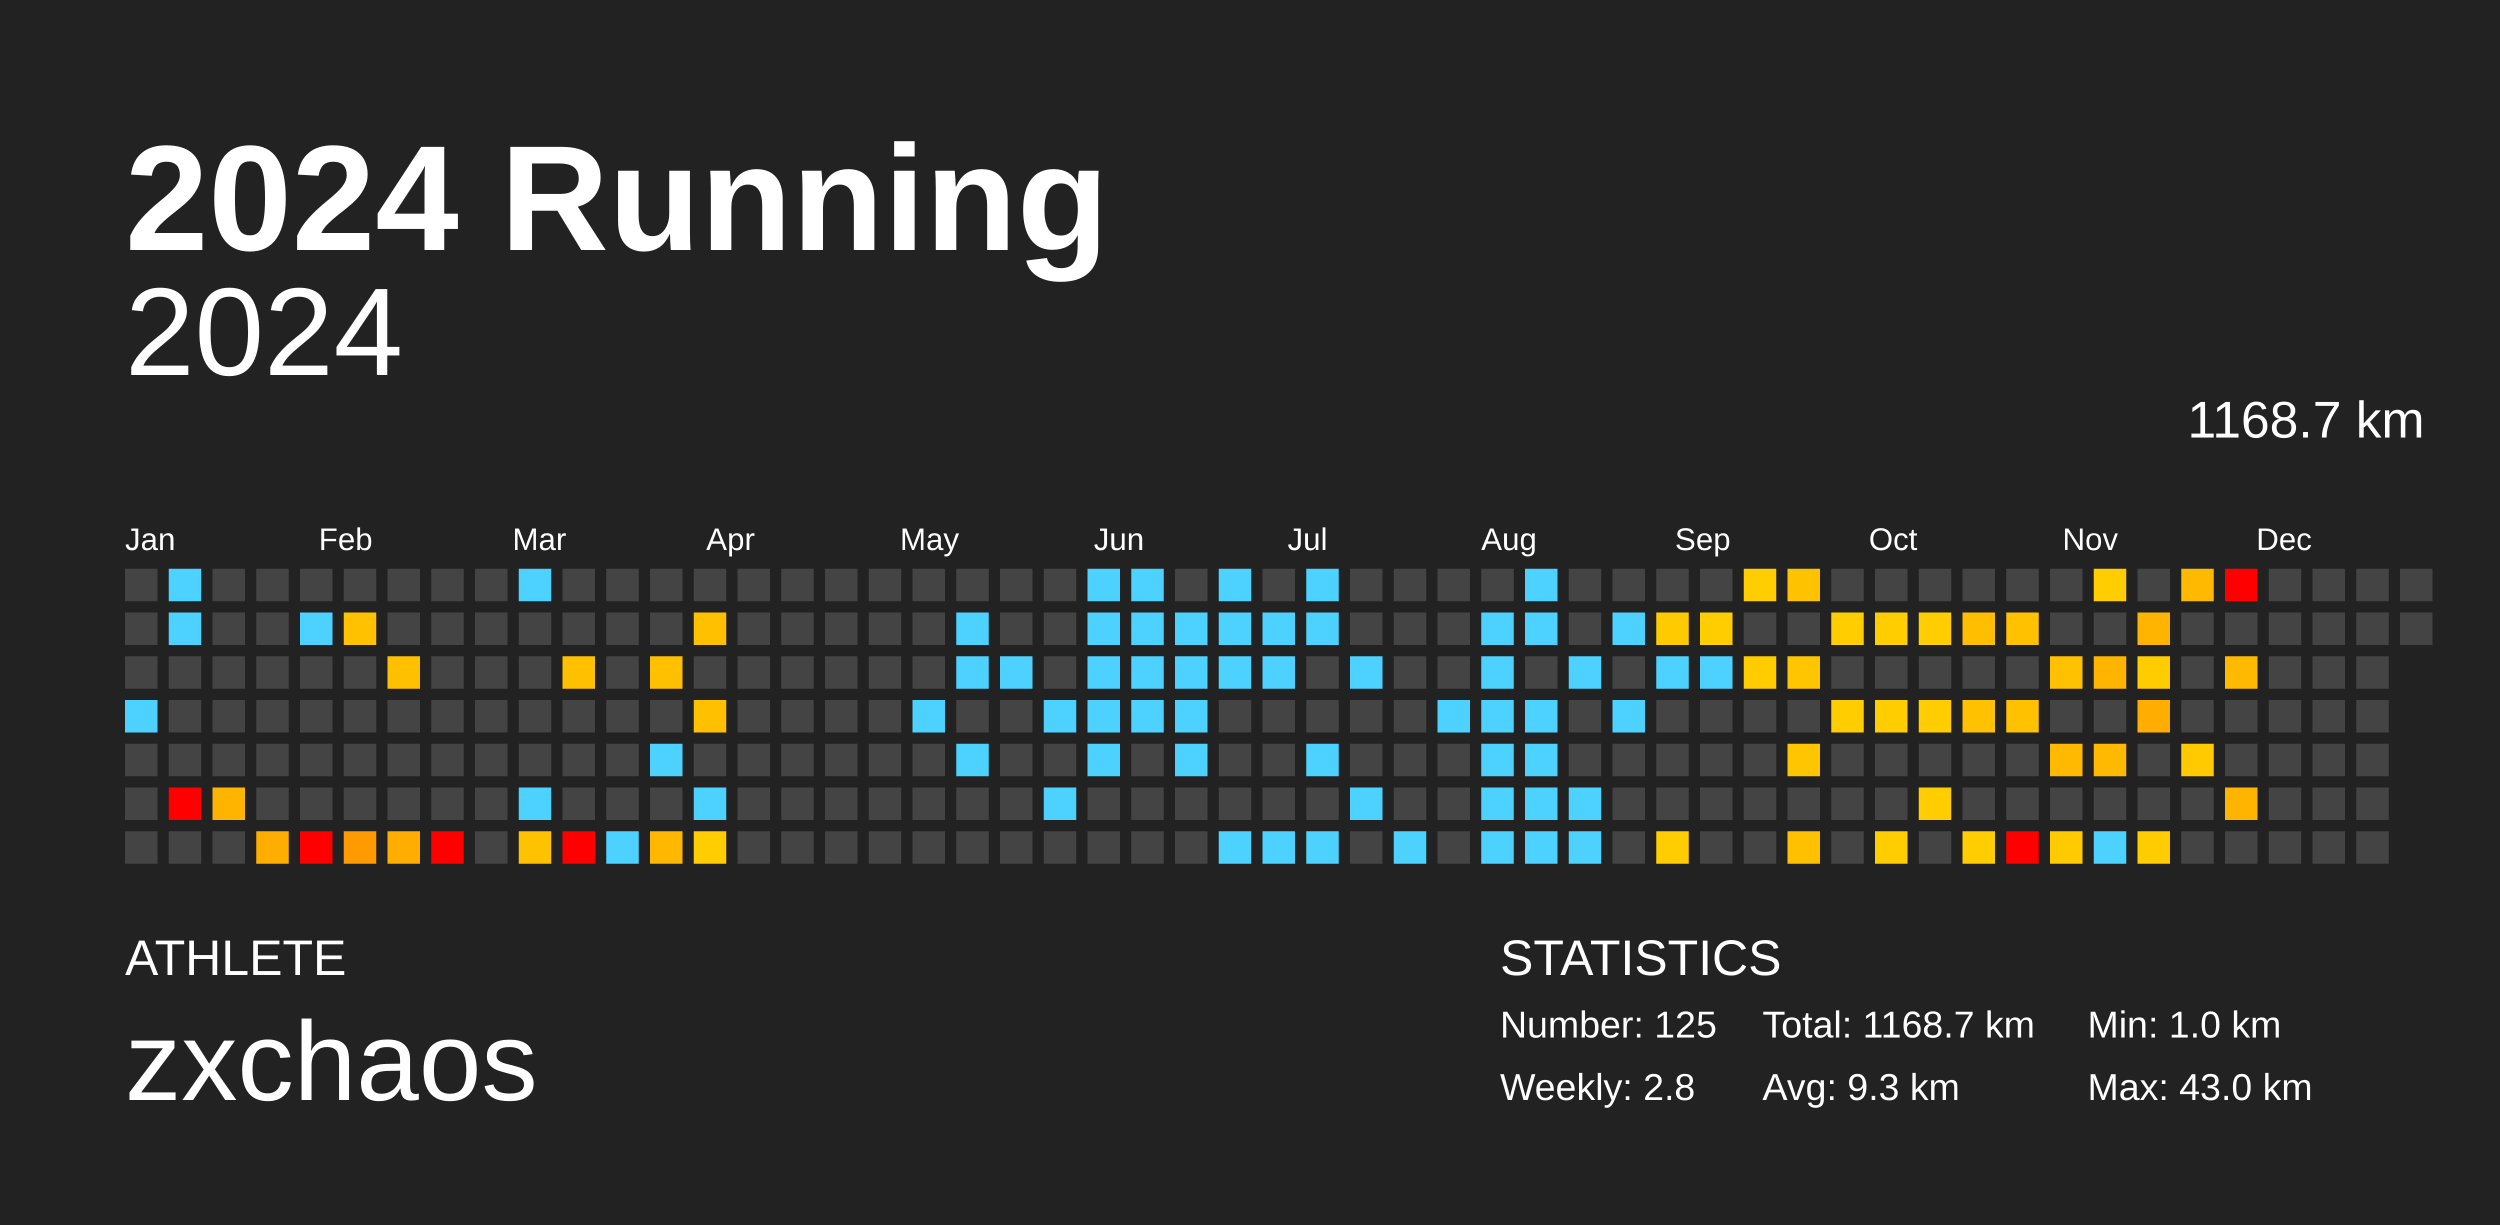
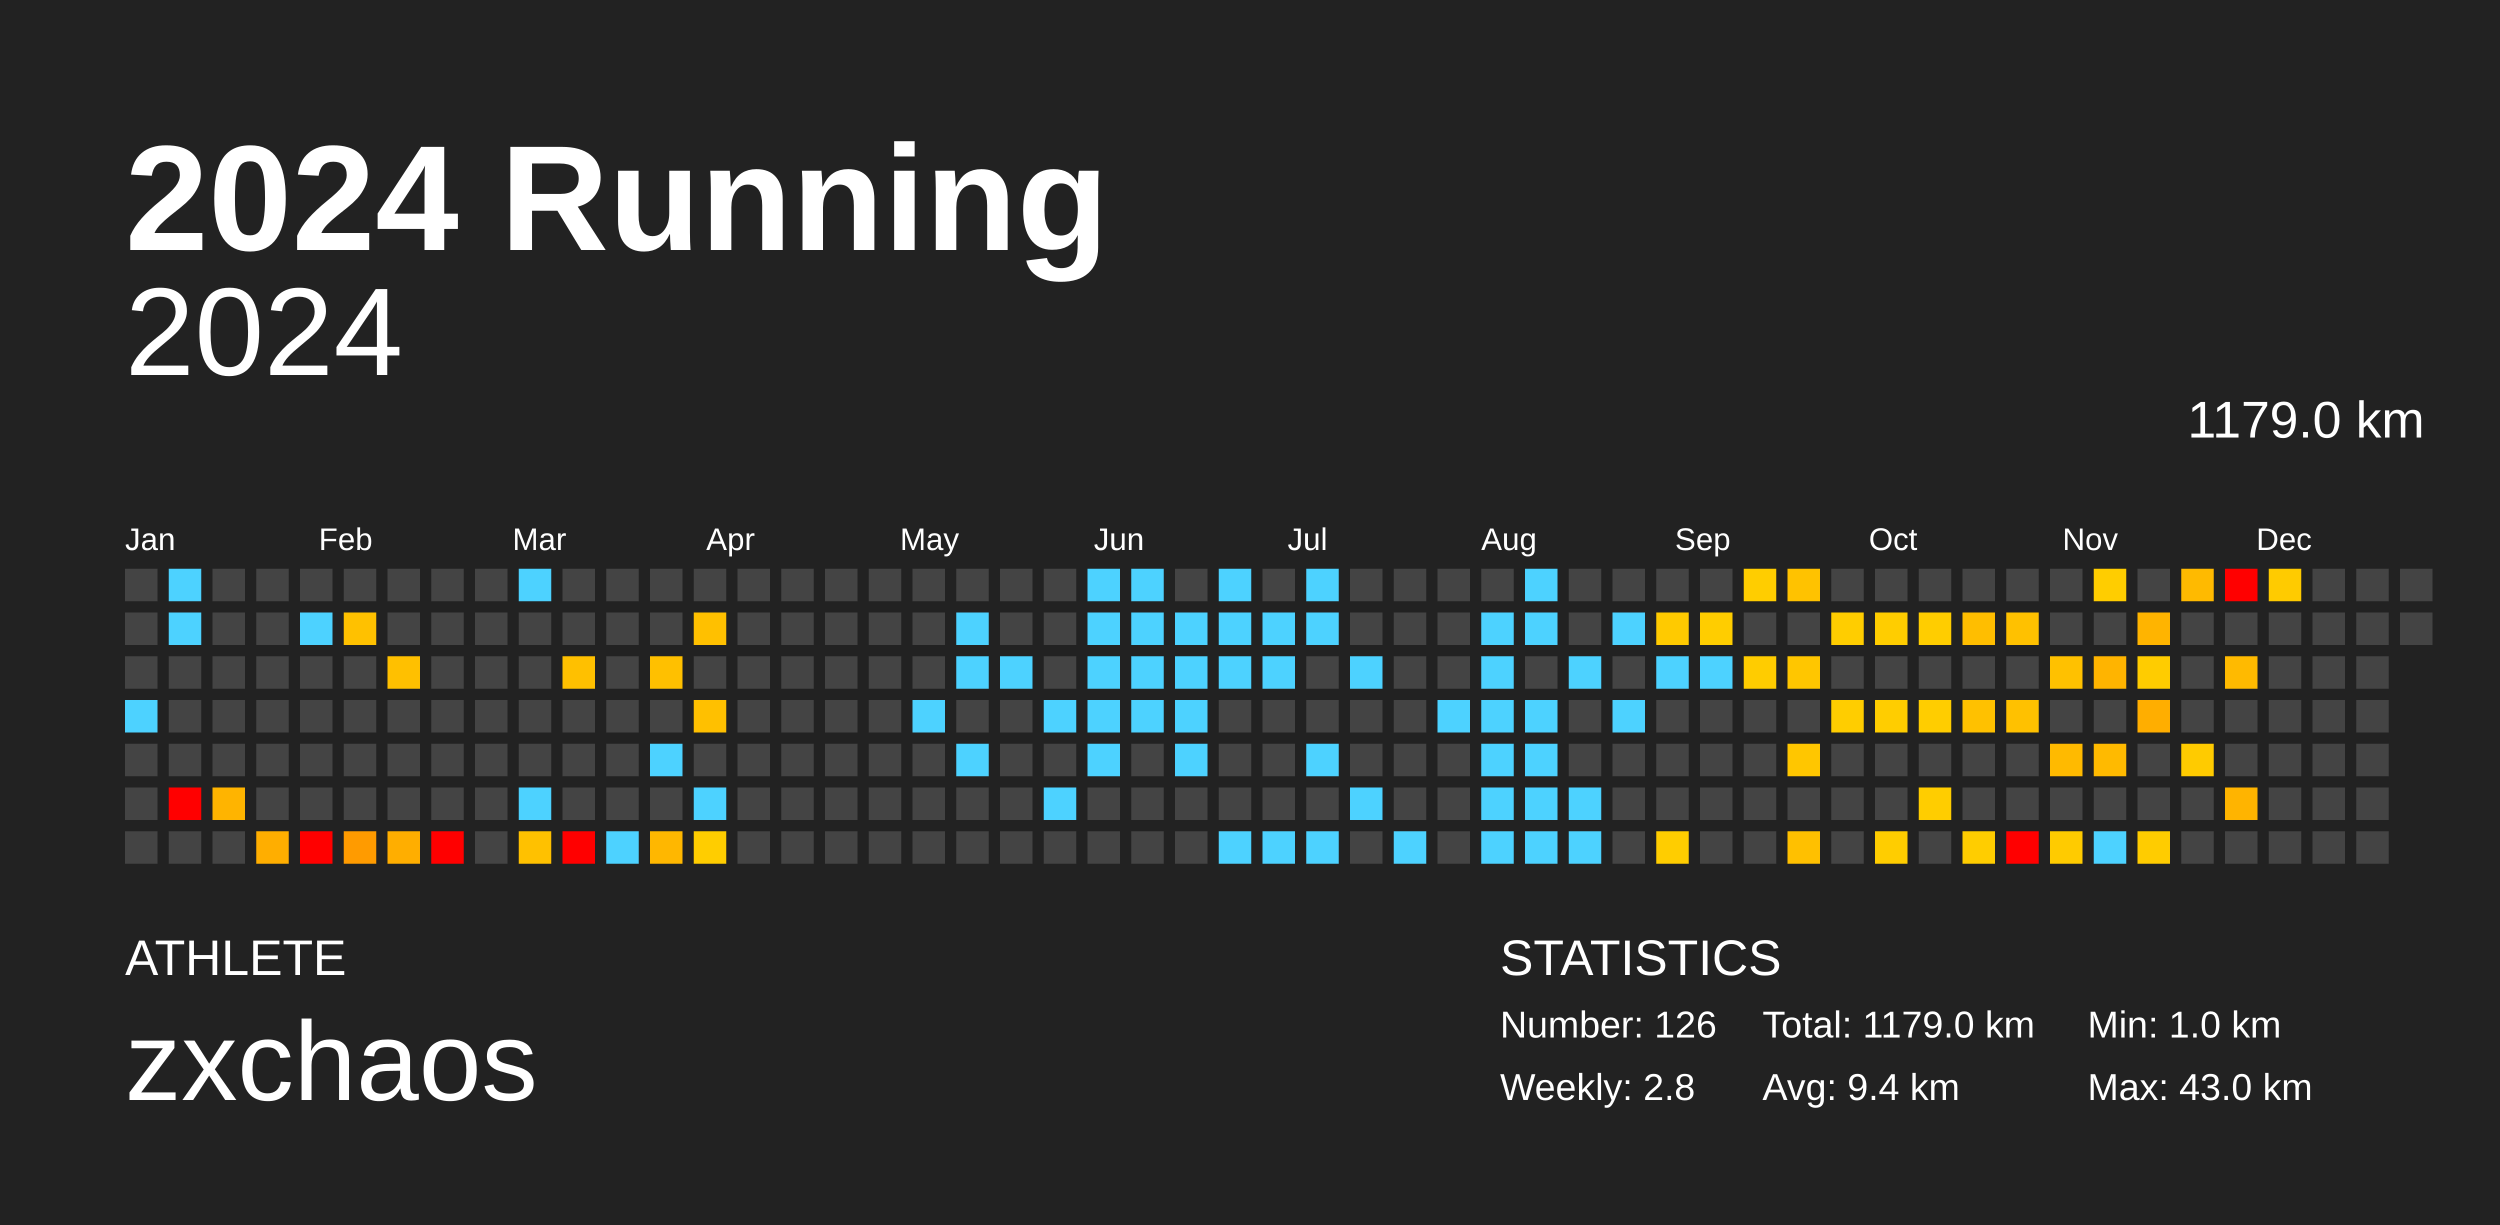
<svg xmlns="http://www.w3.org/2000/svg" baseProfile="full" height="98mm" version="1.1" viewBox="0,0,200,98" width="200mm">
  <defs />
  <rect fill="#222222" height="98" width="200" x="0" y="0" />
  <text fill="#FFFFFF" style="font-size:12px; font-family:Arial; font-weight:bold;" x="10" y="20">2024 Running</text>
  <text fill="#FFFFFF" style="font-size:4px; font-family:Arial" x="10" y="78">ATHLETE</text>
  <text fill="#FFFFFF" style="font-size:9px; font-family:Arial" x="10" y="88">zxchaos</text>
  <text fill="#FFFFFF" style="font-size:4px; font-family:Arial" x="120" y="78">STATISTICS</text>
-   <text fill="#FFFFFF" style="font-size:3px; font-family:Arial" x="120" y="83">Number: 125</text>
+   <text fill="#FFFFFF" style="font-size:3px; font-family:Arial" x="120" y="83">Number: 126</text>
  <text fill="#FFFFFF" style="font-size:3px; font-family:Arial" x="120" y="88">Weekly: 2.8</text>
-   <text fill="#FFFFFF" style="font-size:3px; font-family:Arial" x="141" y="83">Total: 1168.7 km</text>
-   <text fill="#FFFFFF" style="font-size:3px; font-family:Arial" x="141" y="88">Avg: 9.3 km</text>
+   <text fill="#FFFFFF" style="font-size:3px; font-family:Arial" x="141" y="83">Total: 1179.0 km</text>
+   <text fill="#FFFFFF" style="font-size:3px; font-family:Arial" x="141" y="88">Avg: 9.4 km</text>
  <text fill="#FFFFFF" style="font-size:3px; font-family:Arial" x="167" y="83">Min: 1.0 km</text>
  <text fill="#FFFFFF" style="font-size:3px; font-family:Arial" x="167" y="88">Max: 43.0 km</text>
  <text alignment-baseline="hanging" fill="#FFFFFF" style="font-size:10.0px; font-family:Arial;" x="10" y="30">2024</text>
-   <text alignment-baseline="hanging" fill="#FFFFFF" style="font-size:4.125px; font-family:Arial;" x="175" y="35">1168.7 km</text>
+   <text alignment-baseline="hanging" fill="#FFFFFF" style="font-size:4.125px; font-family:Arial;" x="175" y="35">1179.0 km</text>
  <text fill="#FFFFFF" style="font-size:2.5px; font-family:Arial" x="10.0" y="44">Jan</text>
  <text fill="#FFFFFF" style="font-size:2.5px; font-family:Arial" x="25.5" y="44">Feb</text>
  <text fill="#FFFFFF" style="font-size:2.5px; font-family:Arial" x="41.0" y="44">Mar</text>
  <text fill="#FFFFFF" style="font-size:2.5px; font-family:Arial" x="56.5" y="44">Apr</text>
  <text fill="#FFFFFF" style="font-size:2.5px; font-family:Arial" x="72.0" y="44">May</text>
  <text fill="#FFFFFF" style="font-size:2.5px; font-family:Arial" x="87.5" y="44">Jun</text>
  <text fill="#FFFFFF" style="font-size:2.5px; font-family:Arial" x="103.0" y="44">Jul</text>
  <text fill="#FFFFFF" style="font-size:2.5px; font-family:Arial" x="118.5" y="44">Aug</text>
  <text fill="#FFFFFF" style="font-size:2.5px; font-family:Arial" x="134.0" y="44">Sep</text>
  <text fill="#FFFFFF" style="font-size:2.5px; font-family:Arial" x="149.5" y="44">Oct</text>
  <text fill="#FFFFFF" style="font-size:2.5px; font-family:Arial" x="165.0" y="44">Nov</text>
  <text fill="#FFFFFF" style="font-size:2.5px; font-family:Arial" x="180.5" y="44">Dec</text>
  <rect fill="#444444" height="2.6" width="2.6" x="10.0" y="45.5" />
  <rect fill="#444444" height="2.6" width="2.6" x="10.0" y="49.0" />
  <rect fill="#444444" height="2.6" width="2.6" x="10.0" y="52.5" />
  <rect fill="#4dd2ff" height="2.6" width="2.6" x="10.0" y="56.0" />
  <rect fill="#444444" height="2.6" width="2.6" x="10.0" y="59.5" />
  <rect fill="#444444" height="2.6" width="2.6" x="10.0" y="63.0" />
  <rect fill="#444444" height="2.6" width="2.6" x="10.0" y="66.5" />
  <rect fill="#4dd2ff" height="2.6" width="2.6" x="13.5" y="45.5" />
  <rect fill="#4dd2ff" height="2.6" width="2.6" x="13.5" y="49.0" />
  <rect fill="#444444" height="2.6" width="2.6" x="13.5" y="52.5" />
  <rect fill="#444444" height="2.6" width="2.6" x="13.5" y="56.0" />
  <rect fill="#444444" height="2.6" width="2.6" x="13.5" y="59.5" />
  <rect fill="red" height="2.6" width="2.6" x="13.5" y="63.0" />
  <rect fill="#444444" height="2.6" width="2.6" x="13.5" y="66.5" />
  <rect fill="#444444" height="2.6" width="2.6" x="17.0" y="45.5" />
  <rect fill="#444444" height="2.6" width="2.6" x="17.0" y="49.0" />
  <rect fill="#444444" height="2.6" width="2.6" x="17.0" y="52.5" />
  <rect fill="#444444" height="2.6" width="2.6" x="17.0" y="56.0" />
  <rect fill="#444444" height="2.6" width="2.6" x="17.0" y="59.5" />
  <rect fill="#ffb400" height="2.6" width="2.6" x="17.0" y="63.0" />
  <rect fill="#444444" height="2.6" width="2.6" x="17.0" y="66.5" />
  <rect fill="#444444" height="2.6" width="2.6" x="20.5" y="45.5" />
  <rect fill="#444444" height="2.6" width="2.6" x="20.5" y="49.0" />
  <rect fill="#444444" height="2.6" width="2.6" x="20.5" y="52.5" />
  <rect fill="#444444" height="2.6" width="2.6" x="20.5" y="56.0" />
  <rect fill="#444444" height="2.6" width="2.6" x="20.5" y="59.5" />
  <rect fill="#444444" height="2.6" width="2.6" x="20.5" y="63.0" />
  <rect fill="#ffae00" height="2.6" width="2.6" x="20.5" y="66.5" />
  <rect fill="#444444" height="2.6" width="2.6" x="24.0" y="45.5" />
  <rect fill="#4dd2ff" height="2.6" width="2.6" x="24.0" y="49.0" />
  <rect fill="#444444" height="2.6" width="2.6" x="24.0" y="52.5" />
  <rect fill="#444444" height="2.6" width="2.6" x="24.0" y="56.0" />
  <rect fill="#444444" height="2.6" width="2.6" x="24.0" y="59.5" />
  <rect fill="#444444" height="2.6" width="2.6" x="24.0" y="63.0" />
  <rect fill="red" height="2.6" width="2.6" x="24.0" y="66.5" />
  <rect fill="#444444" height="2.6" width="2.6" x="27.5" y="45.5" />
  <rect fill="#ffc100" height="2.6" width="2.6" x="27.5" y="49.0" />
  <rect fill="#444444" height="2.6" width="2.6" x="27.5" y="52.5" />
  <rect fill="#444444" height="2.6" width="2.6" x="27.5" y="56.0" />
  <rect fill="#444444" height="2.6" width="2.6" x="27.5" y="59.5" />
  <rect fill="#444444" height="2.6" width="2.6" x="27.5" y="63.0" />
  <rect fill="#ff9b00" height="2.6" width="2.6" x="27.5" y="66.5" />
  <rect fill="#444444" height="2.6" width="2.6" x="31.0" y="45.5" />
  <rect fill="#444444" height="2.6" width="2.6" x="31.0" y="49.0" />
  <rect fill="#ffc000" height="2.6" width="2.6" x="31.0" y="52.5" />
  <rect fill="#444444" height="2.6" width="2.6" x="31.0" y="56.0" />
  <rect fill="#444444" height="2.6" width="2.6" x="31.0" y="59.5" />
  <rect fill="#444444" height="2.6" width="2.6" x="31.0" y="63.0" />
  <rect fill="#ffae00" height="2.6" width="2.6" x="31.0" y="66.5" />
  <rect fill="#444444" height="2.6" width="2.6" x="34.5" y="45.5" />
  <rect fill="#444444" height="2.6" width="2.6" x="34.5" y="49.0" />
  <rect fill="#444444" height="2.6" width="2.6" x="34.5" y="52.5" />
  <rect fill="#444444" height="2.6" width="2.6" x="34.5" y="56.0" />
  <rect fill="#444444" height="2.6" width="2.6" x="34.5" y="59.5" />
  <rect fill="#444444" height="2.6" width="2.6" x="34.5" y="63.0" />
  <rect fill="red" height="2.6" width="2.6" x="34.5" y="66.5" />
  <rect fill="#444444" height="2.6" width="2.6" x="38.0" y="45.5" />
  <rect fill="#444444" height="2.6" width="2.6" x="38.0" y="49.0" />
  <rect fill="#444444" height="2.6" width="2.6" x="38.0" y="52.5" />
  <rect fill="#444444" height="2.6" width="2.6" x="38.0" y="56.0" />
  <rect fill="#444444" height="2.6" width="2.6" x="38.0" y="59.5" />
  <rect fill="#444444" height="2.6" width="2.6" x="38.0" y="63.0" />
  <rect fill="#444444" height="2.6" width="2.6" x="38.0" y="66.5" />
  <rect fill="#4dd2ff" height="2.6" width="2.6" x="41.5" y="45.5" />
  <rect fill="#444444" height="2.6" width="2.6" x="41.5" y="49.0" />
  <rect fill="#444444" height="2.6" width="2.6" x="41.5" y="52.5" />
  <rect fill="#444444" height="2.6" width="2.6" x="41.5" y="56.0" />
  <rect fill="#444444" height="2.6" width="2.6" x="41.5" y="59.5" />
  <rect fill="#4dd2ff" height="2.6" width="2.6" x="41.5" y="63.0" />
  <rect fill="#ffc100" height="2.6" width="2.6" x="41.5" y="66.5" />
  <rect fill="#444444" height="2.6" width="2.6" x="45.0" y="45.5" />
  <rect fill="#444444" height="2.6" width="2.6" x="45.0" y="49.0" />
  <rect fill="#ffc000" height="2.6" width="2.6" x="45.0" y="52.5" />
  <rect fill="#444444" height="2.6" width="2.6" x="45.0" y="56.0" />
  <rect fill="#444444" height="2.6" width="2.6" x="45.0" y="59.5" />
  <rect fill="#444444" height="2.6" width="2.6" x="45.0" y="63.0" />
  <rect fill="red" height="2.6" width="2.6" x="45.0" y="66.5" />
  <rect fill="#444444" height="2.6" width="2.6" x="48.5" y="45.5" />
  <rect fill="#444444" height="2.6" width="2.6" x="48.5" y="49.0" />
  <rect fill="#444444" height="2.6" width="2.6" x="48.5" y="52.5" />
  <rect fill="#444444" height="2.6" width="2.6" x="48.5" y="56.0" />
  <rect fill="#444444" height="2.6" width="2.6" x="48.5" y="59.5" />
  <rect fill="#444444" height="2.6" width="2.6" x="48.5" y="63.0" />
  <rect fill="#4dd2ff" height="2.6" width="2.6" x="48.5" y="66.5" />
  <rect fill="#444444" height="2.6" width="2.6" x="52.0" y="45.5" />
  <rect fill="#444444" height="2.6" width="2.6" x="52.0" y="49.0" />
  <rect fill="#ffc000" height="2.6" width="2.6" x="52.0" y="52.5" />
  <rect fill="#444444" height="2.6" width="2.6" x="52.0" y="56.0" />
  <rect fill="#4dd2ff" height="2.6" width="2.6" x="52.0" y="59.5" />
  <rect fill="#444444" height="2.6" width="2.6" x="52.0" y="63.0" />
  <rect fill="#ffb700" height="2.6" width="2.6" x="52.0" y="66.5" />
  <rect fill="#444444" height="2.6" width="2.6" x="55.5" y="45.5" />
  <rect fill="#ffc000" height="2.6" width="2.6" x="55.5" y="49.0" />
  <rect fill="#444444" height="2.6" width="2.6" x="55.5" y="52.5" />
  <rect fill="#ffc000" height="2.6" width="2.6" x="55.5" y="56.0" />
  <rect fill="#444444" height="2.6" width="2.6" x="55.5" y="59.5" />
  <rect fill="#4dd2ff" height="2.6" width="2.6" x="55.5" y="63.0" />
  <rect fill="#ffcd00" height="2.6" width="2.6" x="55.5" y="66.5" />
  <rect fill="#444444" height="2.6" width="2.6" x="59.0" y="45.5" />
  <rect fill="#444444" height="2.6" width="2.6" x="59.0" y="49.0" />
  <rect fill="#444444" height="2.6" width="2.6" x="59.0" y="52.5" />
  <rect fill="#444444" height="2.6" width="2.6" x="59.0" y="56.0" />
  <rect fill="#444444" height="2.6" width="2.6" x="59.0" y="59.5" />
  <rect fill="#444444" height="2.6" width="2.6" x="59.0" y="63.0" />
  <rect fill="#444444" height="2.6" width="2.6" x="59.0" y="66.5" />
  <rect fill="#444444" height="2.6" width="2.6" x="62.5" y="45.5" />
  <rect fill="#444444" height="2.6" width="2.6" x="62.5" y="49.0" />
  <rect fill="#444444" height="2.6" width="2.6" x="62.5" y="52.5" />
  <rect fill="#444444" height="2.6" width="2.6" x="62.5" y="56.0" />
  <rect fill="#444444" height="2.6" width="2.6" x="62.5" y="59.5" />
  <rect fill="#444444" height="2.6" width="2.6" x="62.5" y="63.0" />
  <rect fill="#444444" height="2.6" width="2.6" x="62.5" y="66.5" />
  <rect fill="#444444" height="2.6" width="2.6" x="66.0" y="45.5" />
  <rect fill="#444444" height="2.6" width="2.6" x="66.0" y="49.0" />
  <rect fill="#444444" height="2.6" width="2.6" x="66.0" y="52.5" />
  <rect fill="#444444" height="2.6" width="2.6" x="66.0" y="56.0" />
  <rect fill="#444444" height="2.6" width="2.6" x="66.0" y="59.5" />
  <rect fill="#444444" height="2.6" width="2.6" x="66.0" y="63.0" />
  <rect fill="#444444" height="2.6" width="2.6" x="66.0" y="66.5" />
  <rect fill="#444444" height="2.6" width="2.6" x="69.5" y="45.5" />
  <rect fill="#444444" height="2.6" width="2.6" x="69.5" y="49.0" />
  <rect fill="#444444" height="2.6" width="2.6" x="69.5" y="52.5" />
  <rect fill="#444444" height="2.6" width="2.6" x="69.5" y="56.0" />
  <rect fill="#444444" height="2.6" width="2.6" x="69.5" y="59.5" />
  <rect fill="#444444" height="2.6" width="2.6" x="69.5" y="63.0" />
  <rect fill="#444444" height="2.6" width="2.6" x="69.5" y="66.5" />
  <rect fill="#444444" height="2.6" width="2.6" x="73.0" y="45.5" />
  <rect fill="#444444" height="2.6" width="2.6" x="73.0" y="49.0" />
  <rect fill="#444444" height="2.6" width="2.6" x="73.0" y="52.5" />
  <rect fill="#4dd2ff" height="2.6" width="2.6" x="73.0" y="56.0" />
  <rect fill="#444444" height="2.6" width="2.6" x="73.0" y="59.5" />
  <rect fill="#444444" height="2.6" width="2.6" x="73.0" y="63.0" />
  <rect fill="#444444" height="2.6" width="2.6" x="73.0" y="66.5" />
  <rect fill="#444444" height="2.6" width="2.6" x="76.5" y="45.5" />
  <rect fill="#4dd2ff" height="2.6" width="2.6" x="76.5" y="49.0" />
  <rect fill="#4dd2ff" height="2.6" width="2.6" x="76.5" y="52.5" />
  <rect fill="#444444" height="2.6" width="2.6" x="76.5" y="56.0" />
  <rect fill="#4dd2ff" height="2.6" width="2.6" x="76.5" y="59.5" />
  <rect fill="#444444" height="2.6" width="2.6" x="76.5" y="63.0" />
  <rect fill="#444444" height="2.6" width="2.6" x="76.5" y="66.5" />
  <rect fill="#444444" height="2.6" width="2.6" x="80.0" y="45.5" />
  <rect fill="#444444" height="2.6" width="2.6" x="80.0" y="49.0" />
  <rect fill="#4dd2ff" height="2.6" width="2.6" x="80.0" y="52.5" />
  <rect fill="#444444" height="2.6" width="2.6" x="80.0" y="56.0" />
  <rect fill="#444444" height="2.6" width="2.6" x="80.0" y="59.5" />
  <rect fill="#444444" height="2.6" width="2.6" x="80.0" y="63.0" />
  <rect fill="#444444" height="2.6" width="2.6" x="80.0" y="66.5" />
  <rect fill="#444444" height="2.6" width="2.6" x="83.5" y="45.5" />
  <rect fill="#444444" height="2.6" width="2.6" x="83.5" y="49.0" />
  <rect fill="#444444" height="2.6" width="2.6" x="83.5" y="52.5" />
  <rect fill="#4dd2ff" height="2.6" width="2.6" x="83.5" y="56.0" />
  <rect fill="#444444" height="2.6" width="2.6" x="83.5" y="59.5" />
  <rect fill="#4dd2ff" height="2.6" width="2.6" x="83.5" y="63.0" />
  <rect fill="#444444" height="2.6" width="2.6" x="83.5" y="66.5" />
  <rect fill="#4dd2ff" height="2.6" width="2.6" x="87.0" y="45.5" />
  <rect fill="#4dd2ff" height="2.6" width="2.6" x="87.0" y="49.0" />
  <rect fill="#4dd2ff" height="2.6" width="2.6" x="87.0" y="52.5" />
  <rect fill="#4dd2ff" height="2.6" width="2.6" x="87.0" y="56.0" />
  <rect fill="#4dd2ff" height="2.6" width="2.6" x="87.0" y="59.5" />
  <rect fill="#444444" height="2.6" width="2.6" x="87.0" y="63.0" />
  <rect fill="#444444" height="2.6" width="2.6" x="87.0" y="66.5" />
  <rect fill="#4dd2ff" height="2.6" width="2.6" x="90.5" y="45.5" />
  <rect fill="#4dd2ff" height="2.6" width="2.6" x="90.5" y="49.0" />
  <rect fill="#4dd2ff" height="2.6" width="2.6" x="90.5" y="52.5" />
  <rect fill="#4dd2ff" height="2.6" width="2.6" x="90.5" y="56.0" />
  <rect fill="#444444" height="2.6" width="2.6" x="90.5" y="59.5" />
  <rect fill="#444444" height="2.6" width="2.6" x="90.5" y="63.0" />
  <rect fill="#444444" height="2.6" width="2.6" x="90.5" y="66.5" />
  <rect fill="#444444" height="2.6" width="2.6" x="94.0" y="45.5" />
  <rect fill="#4dd2ff" height="2.6" width="2.6" x="94.0" y="49.0" />
  <rect fill="#4dd2ff" height="2.6" width="2.6" x="94.0" y="52.5" />
  <rect fill="#4dd2ff" height="2.6" width="2.6" x="94.0" y="56.0" />
  <rect fill="#4dd2ff" height="2.6" width="2.6" x="94.0" y="59.5" />
  <rect fill="#444444" height="2.6" width="2.6" x="94.0" y="63.0" />
  <rect fill="#444444" height="2.6" width="2.6" x="94.0" y="66.5" />
  <rect fill="#4dd2ff" height="2.6" width="2.6" x="97.5" y="45.5" />
  <rect fill="#4dd2ff" height="2.6" width="2.6" x="97.5" y="49.0" />
  <rect fill="#4dd2ff" height="2.6" width="2.6" x="97.5" y="52.5" />
  <rect fill="#444444" height="2.6" width="2.6" x="97.5" y="56.0" />
  <rect fill="#444444" height="2.6" width="2.6" x="97.5" y="59.5" />
  <rect fill="#444444" height="2.6" width="2.6" x="97.5" y="63.0" />
  <rect fill="#4dd2ff" height="2.6" width="2.6" x="97.5" y="66.5" />
  <rect fill="#444444" height="2.6" width="2.6" x="101.0" y="45.5" />
  <rect fill="#4dd2ff" height="2.6" width="2.6" x="101.0" y="49.0" />
  <rect fill="#4dd2ff" height="2.6" width="2.6" x="101.0" y="52.5" />
  <rect fill="#444444" height="2.6" width="2.6" x="101.0" y="56.0" />
  <rect fill="#444444" height="2.6" width="2.6" x="101.0" y="59.5" />
  <rect fill="#444444" height="2.6" width="2.6" x="101.0" y="63.0" />
  <rect fill="#4dd2ff" height="2.6" width="2.6" x="101.0" y="66.5" />
  <rect fill="#4dd2ff" height="2.6" width="2.6" x="104.5" y="45.5" />
  <rect fill="#4dd2ff" height="2.6" width="2.6" x="104.5" y="49.0" />
  <rect fill="#444444" height="2.6" width="2.6" x="104.5" y="52.5" />
  <rect fill="#444444" height="2.6" width="2.6" x="104.5" y="56.0" />
  <rect fill="#4dd2ff" height="2.6" width="2.6" x="104.5" y="59.5" />
  <rect fill="#444444" height="2.6" width="2.6" x="104.5" y="63.0" />
  <rect fill="#4dd2ff" height="2.6" width="2.6" x="104.5" y="66.5" />
  <rect fill="#444444" height="2.6" width="2.6" x="108.0" y="45.5" />
  <rect fill="#444444" height="2.6" width="2.6" x="108.0" y="49.0" />
  <rect fill="#4dd2ff" height="2.6" width="2.6" x="108.0" y="52.5" />
  <rect fill="#444444" height="2.6" width="2.6" x="108.0" y="56.0" />
  <rect fill="#444444" height="2.6" width="2.6" x="108.0" y="59.5" />
  <rect fill="#4dd2ff" height="2.6" width="2.6" x="108.0" y="63.0" />
  <rect fill="#444444" height="2.6" width="2.6" x="108.0" y="66.5" />
  <rect fill="#444444" height="2.6" width="2.6" x="111.5" y="45.5" />
  <rect fill="#444444" height="2.6" width="2.6" x="111.5" y="49.0" />
  <rect fill="#444444" height="2.6" width="2.6" x="111.5" y="52.5" />
  <rect fill="#444444" height="2.6" width="2.6" x="111.5" y="56.0" />
  <rect fill="#444444" height="2.6" width="2.6" x="111.5" y="59.5" />
  <rect fill="#444444" height="2.6" width="2.6" x="111.5" y="63.0" />
  <rect fill="#4dd2ff" height="2.6" width="2.6" x="111.5" y="66.5" />
  <rect fill="#444444" height="2.6" width="2.6" x="115.0" y="45.5" />
  <rect fill="#444444" height="2.6" width="2.6" x="115.0" y="49.0" />
  <rect fill="#444444" height="2.6" width="2.6" x="115.0" y="52.5" />
  <rect fill="#4dd2ff" height="2.6" width="2.6" x="115.0" y="56.0" />
  <rect fill="#444444" height="2.6" width="2.6" x="115.0" y="59.5" />
  <rect fill="#444444" height="2.6" width="2.6" x="115.0" y="63.0" />
  <rect fill="#444444" height="2.6" width="2.6" x="115.0" y="66.5" />
  <rect fill="#444444" height="2.6" width="2.6" x="118.5" y="45.5" />
  <rect fill="#4dd2ff" height="2.6" width="2.6" x="118.5" y="49.0" />
  <rect fill="#4dd2ff" height="2.6" width="2.6" x="118.5" y="52.5" />
  <rect fill="#4dd2ff" height="2.6" width="2.6" x="118.5" y="56.0" />
  <rect fill="#4dd2ff" height="2.6" width="2.6" x="118.5" y="59.5" />
  <rect fill="#4dd2ff" height="2.6" width="2.6" x="118.5" y="63.0" />
  <rect fill="#4dd2ff" height="2.6" width="2.6" x="118.5" y="66.5" />
  <rect fill="#4dd2ff" height="2.6" width="2.6" x="122.0" y="45.5" />
  <rect fill="#4dd2ff" height="2.6" width="2.6" x="122.0" y="49.0" />
  <rect fill="#444444" height="2.6" width="2.6" x="122.0" y="52.5" />
  <rect fill="#4dd2ff" height="2.6" width="2.6" x="122.0" y="56.0" />
  <rect fill="#4dd2ff" height="2.6" width="2.6" x="122.0" y="59.5" />
  <rect fill="#4dd2ff" height="2.6" width="2.6" x="122.0" y="63.0" />
  <rect fill="#4dd2ff" height="2.6" width="2.6" x="122.0" y="66.5" />
  <rect fill="#444444" height="2.6" width="2.6" x="125.5" y="45.5" />
  <rect fill="#444444" height="2.6" width="2.6" x="125.5" y="49.0" />
  <rect fill="#4dd2ff" height="2.6" width="2.6" x="125.5" y="52.5" />
  <rect fill="#444444" height="2.6" width="2.6" x="125.5" y="56.0" />
  <rect fill="#444444" height="2.6" width="2.6" x="125.5" y="59.5" />
  <rect fill="#4dd2ff" height="2.6" width="2.6" x="125.5" y="63.0" />
  <rect fill="#4dd2ff" height="2.6" width="2.6" x="125.5" y="66.5" />
  <rect fill="#444444" height="2.6" width="2.6" x="129.0" y="45.5" />
  <rect fill="#4dd2ff" height="2.6" width="2.6" x="129.0" y="49.0" />
  <rect fill="#444444" height="2.6" width="2.6" x="129.0" y="52.5" />
  <rect fill="#4dd2ff" height="2.6" width="2.6" x="129.0" y="56.0" />
  <rect fill="#444444" height="2.6" width="2.6" x="129.0" y="59.5" />
  <rect fill="#444444" height="2.6" width="2.6" x="129.0" y="63.0" />
  <rect fill="#444444" height="2.6" width="2.6" x="129.0" y="66.5" />
  <rect fill="#444444" height="2.6" width="2.6" x="132.5" y="45.5" />
  <rect fill="#ffca00" height="2.6" width="2.6" x="132.5" y="49.0" />
  <rect fill="#4dd2ff" height="2.6" width="2.6" x="132.5" y="52.5" />
  <rect fill="#444444" height="2.6" width="2.6" x="132.5" y="56.0" />
  <rect fill="#444444" height="2.6" width="2.6" x="132.5" y="59.5" />
  <rect fill="#444444" height="2.6" width="2.6" x="132.5" y="63.0" />
  <rect fill="#ffcd00" height="2.6" width="2.6" x="132.5" y="66.5" />
  <rect fill="#444444" height="2.6" width="2.6" x="136.0" y="45.5" />
  <rect fill="#ffcd00" height="2.6" width="2.6" x="136.0" y="49.0" />
  <rect fill="#4dd2ff" height="2.6" width="2.6" x="136.0" y="52.5" />
  <rect fill="#444444" height="2.6" width="2.6" x="136.0" y="56.0" />
  <rect fill="#444444" height="2.6" width="2.6" x="136.0" y="59.5" />
  <rect fill="#444444" height="2.6" width="2.6" x="136.0" y="63.0" />
  <rect fill="#444444" height="2.6" width="2.6" x="136.0" y="66.5" />
  <rect fill="#ffcd00" height="2.6" width="2.6" x="139.5" y="45.5" />
  <rect fill="#444444" height="2.6" width="2.6" x="139.5" y="49.0" />
  <rect fill="#ffcc00" height="2.6" width="2.6" x="139.5" y="52.5" />
  <rect fill="#444444" height="2.6" width="2.6" x="139.5" y="56.0" />
  <rect fill="#444444" height="2.6" width="2.6" x="139.5" y="59.5" />
  <rect fill="#444444" height="2.6" width="2.6" x="139.5" y="63.0" />
  <rect fill="#444444" height="2.6" width="2.6" x="139.5" y="66.5" />
  <rect fill="#ffc200" height="2.6" width="2.6" x="143.0" y="45.5" />
  <rect fill="#444444" height="2.6" width="2.6" x="143.0" y="49.0" />
  <rect fill="#ffc600" height="2.6" width="2.6" x="143.0" y="52.5" />
  <rect fill="#444444" height="2.6" width="2.6" x="143.0" y="56.0" />
  <rect fill="#ffc600" height="2.6" width="2.6" x="143.0" y="59.5" />
  <rect fill="#444444" height="2.6" width="2.6" x="143.0" y="63.0" />
  <rect fill="#ffc000" height="2.6" width="2.6" x="143.0" y="66.5" />
  <rect fill="#444444" height="2.6" width="2.6" x="146.5" y="45.5" />
  <rect fill="#ffcd00" height="2.6" width="2.6" x="146.5" y="49.0" />
  <rect fill="#444444" height="2.6" width="2.6" x="146.5" y="52.5" />
  <rect fill="#ffcd00" height="2.6" width="2.6" x="146.5" y="56.0" />
  <rect fill="#444444" height="2.6" width="2.6" x="146.5" y="59.5" />
  <rect fill="#444444" height="2.6" width="2.6" x="146.5" y="63.0" />
  <rect fill="#444444" height="2.6" width="2.6" x="146.5" y="66.5" />
  <rect fill="#444444" height="2.6" width="2.6" x="150.0" y="45.5" />
  <rect fill="#ffcd00" height="2.6" width="2.6" x="150.0" y="49.0" />
  <rect fill="#444444" height="2.6" width="2.6" x="150.0" y="52.5" />
  <rect fill="#ffcd00" height="2.6" width="2.6" x="150.0" y="56.0" />
  <rect fill="#444444" height="2.6" width="2.6" x="150.0" y="59.5" />
  <rect fill="#444444" height="2.6" width="2.6" x="150.0" y="63.0" />
  <rect fill="#ffcd00" height="2.6" width="2.6" x="150.0" y="66.5" />
  <rect fill="#444444" height="2.6" width="2.6" x="153.5" y="45.5" />
  <rect fill="#ffcd00" height="2.6" width="2.6" x="153.5" y="49.0" />
  <rect fill="#444444" height="2.6" width="2.6" x="153.5" y="52.5" />
  <rect fill="#ffcd00" height="2.6" width="2.6" x="153.5" y="56.0" />
  <rect fill="#444444" height="2.6" width="2.6" x="153.5" y="59.5" />
  <rect fill="#ffcd00" height="2.6" width="2.6" x="153.5" y="63.0" />
  <rect fill="#444444" height="2.6" width="2.6" x="153.5" y="66.5" />
  <rect fill="#444444" height="2.6" width="2.6" x="157.0" y="45.5" />
  <rect fill="#ffbe00" height="2.6" width="2.6" x="157.0" y="49.0" />
  <rect fill="#444444" height="2.6" width="2.6" x="157.0" y="52.5" />
  <rect fill="#ffc100" height="2.6" width="2.6" x="157.0" y="56.0" />
  <rect fill="#444444" height="2.6" width="2.6" x="157.0" y="59.5" />
  <rect fill="#444444" height="2.6" width="2.6" x="157.0" y="63.0" />
  <rect fill="#ffcd00" height="2.6" width="2.6" x="157.0" y="66.5" />
  <rect fill="#444444" height="2.6" width="2.6" x="160.5" y="45.5" />
  <rect fill="#ffc100" height="2.6" width="2.6" x="160.5" y="49.0" />
  <rect fill="#444444" height="2.6" width="2.6" x="160.5" y="52.5" />
  <rect fill="#ffc100" height="2.6" width="2.6" x="160.5" y="56.0" />
  <rect fill="#444444" height="2.6" width="2.6" x="160.5" y="59.5" />
  <rect fill="#444444" height="2.6" width="2.6" x="160.5" y="63.0" />
  <rect fill="red" height="2.6" width="2.6" x="160.5" y="66.5" />
  <rect fill="#444444" height="2.6" width="2.6" x="164.0" y="45.5" />
  <rect fill="#444444" height="2.6" width="2.6" x="164.0" y="49.0" />
  <rect fill="#ffc100" height="2.6" width="2.6" x="164.0" y="52.5" />
  <rect fill="#444444" height="2.6" width="2.6" x="164.0" y="56.0" />
  <rect fill="#ffba00" height="2.6" width="2.6" x="164.0" y="59.5" />
  <rect fill="#444444" height="2.6" width="2.6" x="164.0" y="63.0" />
  <rect fill="#ffcb00" height="2.6" width="2.6" x="164.0" y="66.5" />
  <rect fill="#ffcd00" height="2.6" width="2.6" x="167.5" y="45.5" />
  <rect fill="#444444" height="2.6" width="2.6" x="167.5" y="49.0" />
  <rect fill="#ffb400" height="2.6" width="2.6" x="167.5" y="52.5" />
  <rect fill="#444444" height="2.6" width="2.6" x="167.5" y="56.0" />
  <rect fill="#ffba00" height="2.6" width="2.6" x="167.5" y="59.5" />
  <rect fill="#444444" height="2.6" width="2.6" x="167.5" y="63.0" />
  <rect fill="#4dd2ff" height="2.6" width="2.6" x="167.5" y="66.5" />
  <rect fill="#444444" height="2.6" width="2.6" x="171.0" y="45.5" />
  <rect fill="#ffb400" height="2.6" width="2.6" x="171.0" y="49.0" />
  <rect fill="#ffcc00" height="2.6" width="2.6" x="171.0" y="52.5" />
  <rect fill="#ffae00" height="2.6" width="2.6" x="171.0" y="56.0" />
  <rect fill="#444444" height="2.6" width="2.6" x="171.0" y="59.5" />
  <rect fill="#444444" height="2.6" width="2.6" x="171.0" y="63.0" />
  <rect fill="#ffcc00" height="2.6" width="2.6" x="171.0" y="66.5" />
  <rect fill="#ffba00" height="2.6" width="2.6" x="174.5" y="45.5" />
  <rect fill="#444444" height="2.6" width="2.6" x="174.5" y="49.0" />
  <rect fill="#444444" height="2.6" width="2.6" x="174.5" y="52.5" />
  <rect fill="#444444" height="2.6" width="2.6" x="174.5" y="56.0" />
  <rect fill="#ffcb00" height="2.6" width="2.6" x="174.5" y="59.5" />
  <rect fill="#444444" height="2.6" width="2.6" x="174.5" y="63.0" />
  <rect fill="#444444" height="2.6" width="2.6" x="174.5" y="66.5" />
  <rect fill="red" height="2.6" width="2.6" x="178.0" y="45.5" />
  <rect fill="#444444" height="2.6" width="2.6" x="178.0" y="49.0" />
  <rect fill="#ffba00" height="2.6" width="2.6" x="178.0" y="52.5" />
  <rect fill="#444444" height="2.6" width="2.6" x="178.0" y="56.0" />
  <rect fill="#444444" height="2.6" width="2.6" x="178.0" y="59.5" />
  <rect fill="#ffb400" height="2.6" width="2.6" x="178.0" y="63.0" />
  <rect fill="#444444" height="2.6" width="2.6" x="178.0" y="66.5" />
-   <rect fill="#444444" height="2.6" width="2.6" x="181.5" y="45.5" />
+   <rect fill="#ffcb00" height="2.6" width="2.6" x="181.5" y="45.5" />
  <rect fill="#444444" height="2.6" width="2.6" x="181.5" y="49.0" />
  <rect fill="#444444" height="2.6" width="2.6" x="181.5" y="52.5" />
  <rect fill="#444444" height="2.6" width="2.6" x="181.5" y="56.0" />
  <rect fill="#444444" height="2.6" width="2.6" x="181.5" y="59.5" />
  <rect fill="#444444" height="2.6" width="2.6" x="181.5" y="63.0" />
  <rect fill="#444444" height="2.6" width="2.6" x="181.5" y="66.5" />
  <rect fill="#444444" height="2.6" width="2.6" x="185.0" y="45.5" />
  <rect fill="#444444" height="2.6" width="2.6" x="185.0" y="49.0" />
  <rect fill="#444444" height="2.6" width="2.6" x="185.0" y="52.5" />
  <rect fill="#444444" height="2.6" width="2.6" x="185.0" y="56.0" />
  <rect fill="#444444" height="2.6" width="2.6" x="185.0" y="59.5" />
  <rect fill="#444444" height="2.6" width="2.6" x="185.0" y="63.0" />
  <rect fill="#444444" height="2.6" width="2.6" x="185.0" y="66.5" />
  <rect fill="#444444" height="2.6" width="2.6" x="188.5" y="45.5" />
  <rect fill="#444444" height="2.6" width="2.6" x="188.5" y="49.0" />
  <rect fill="#444444" height="2.6" width="2.6" x="188.5" y="52.5" />
  <rect fill="#444444" height="2.6" width="2.6" x="188.5" y="56.0" />
  <rect fill="#444444" height="2.6" width="2.6" x="188.5" y="59.5" />
  <rect fill="#444444" height="2.6" width="2.6" x="188.5" y="63.0" />
  <rect fill="#444444" height="2.6" width="2.6" x="188.5" y="66.5" />
  <rect fill="#444444" height="2.6" width="2.6" x="192.0" y="45.5" />
  <rect fill="#444444" height="2.6" width="2.6" x="192.0" y="49.0" />
</svg>
